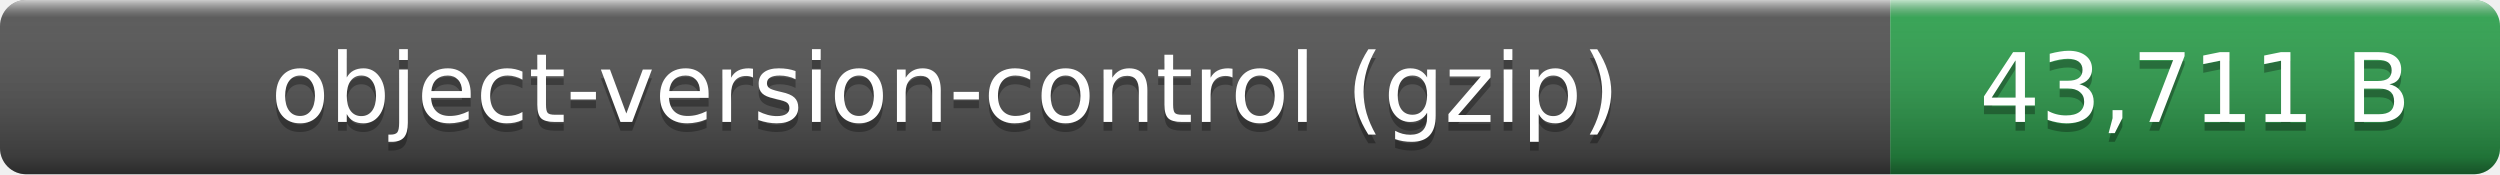
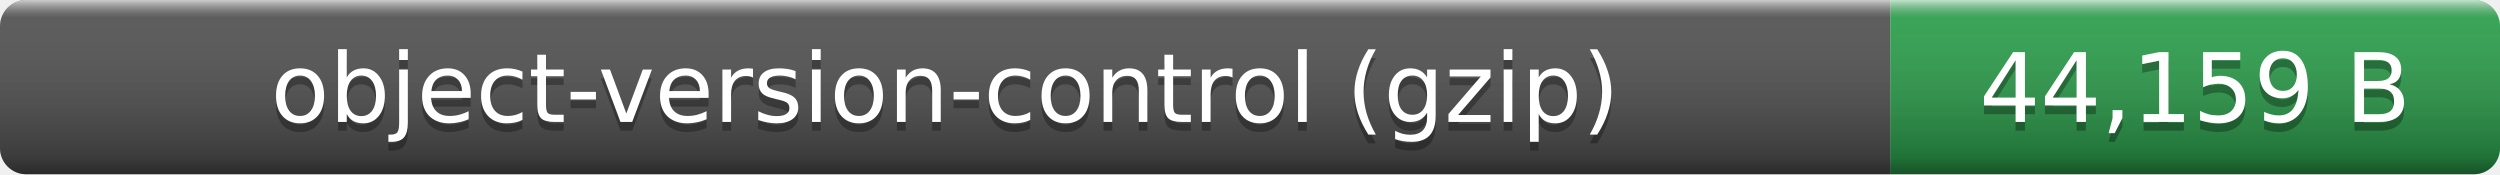
- <svg xmlns="http://www.w3.org/2000/svg" width="287" height="20" role="img" aria-label="object-version-control (gzip): 43,711 B">
+ <svg xmlns="http://www.w3.org/2000/svg" width="287" height="20" role="img" aria-label="object-version-control (gzip): 44,159 B">
  <linearGradient id="smooth" x2="0" y2="100%">
    <stop offset="0" stop-color="#fff" stop-opacity=".7" />
    <stop offset=".1" stop-color="#aaa" stop-opacity=".1" />
    <stop offset=".9" stop-opacity=".3" />
    <stop offset="1" stop-opacity=".5" />
  </linearGradient>
  <clipPath id="round">
    <rect width="287" height="20" rx="3" fill="#fff" />
  </clipPath>
  <g clip-path="url(#round)">
    <rect width="217" height="20" fill="#555" />
    <rect x="217" width="70" height="20" fill="#2ea44f" />
    <rect width="287" height="20" fill="url(#smooth)" />
  </g>
  <g fill="#fff" text-anchor="middle" font-family="Verdana,Geneva,DejaVu Sans,sans-serif" font-size="11">
    <text x="108.5" y="15" fill="#010101" fill-opacity=".3">object-version-control (gzip)</text>
    <text x="108.5" y="14">object-version-control (gzip)</text>
-     <text x="252" y="15" fill="#010101" fill-opacity=".3">43,711 B</text>
-     <text x="252" y="14">43,711 B</text>
+     <text x="252" y="15" fill="#010101" fill-opacity=".3">44,159 B</text>
+     <text x="252" y="14">44,159 B</text>
  </g>
</svg>
